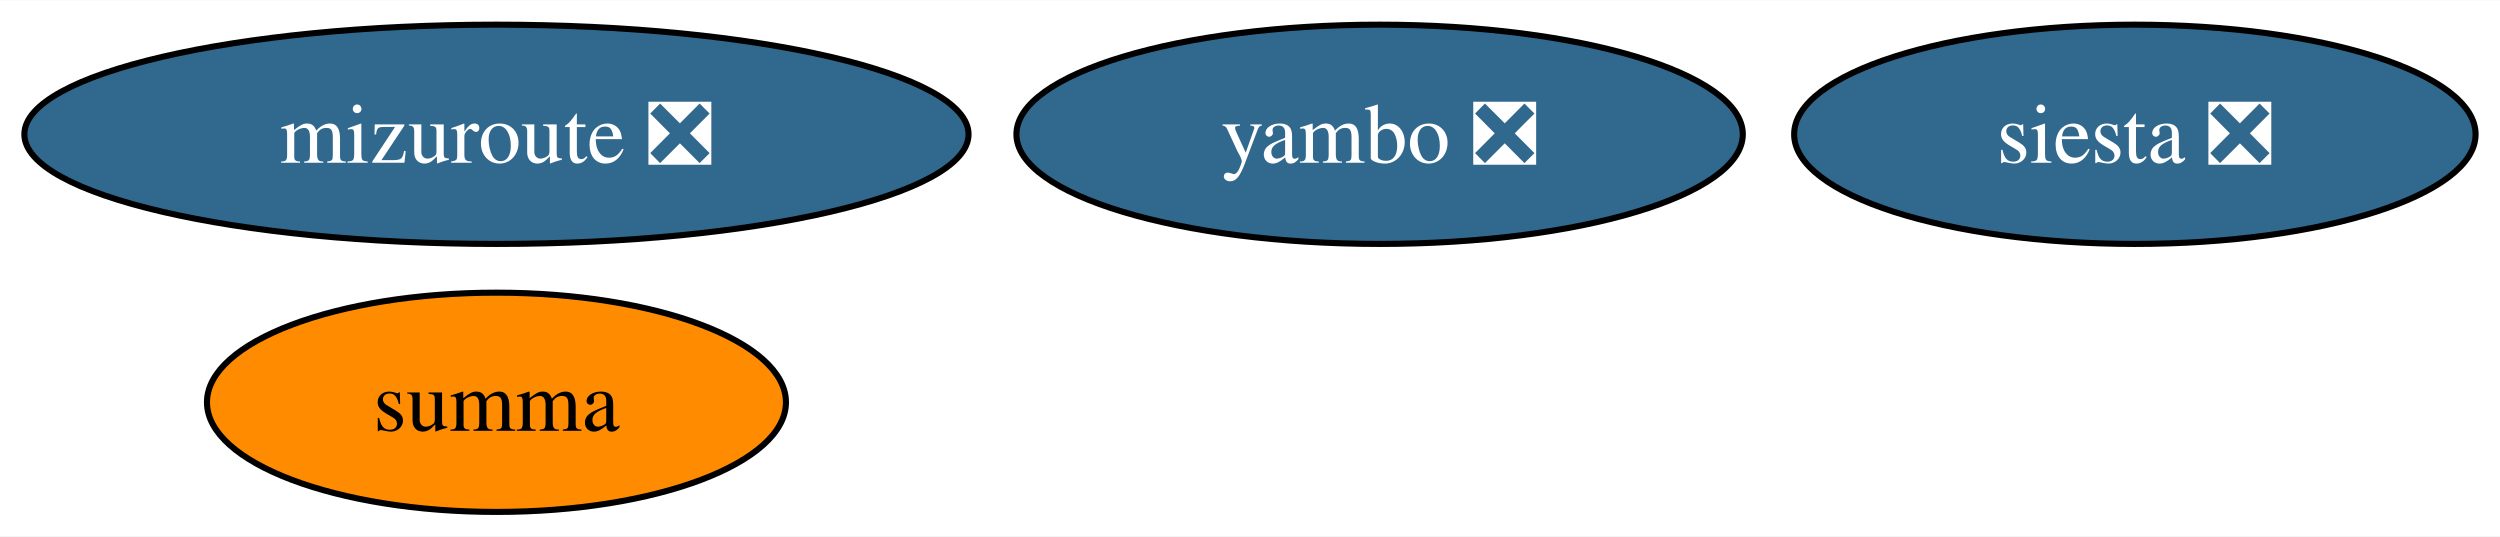
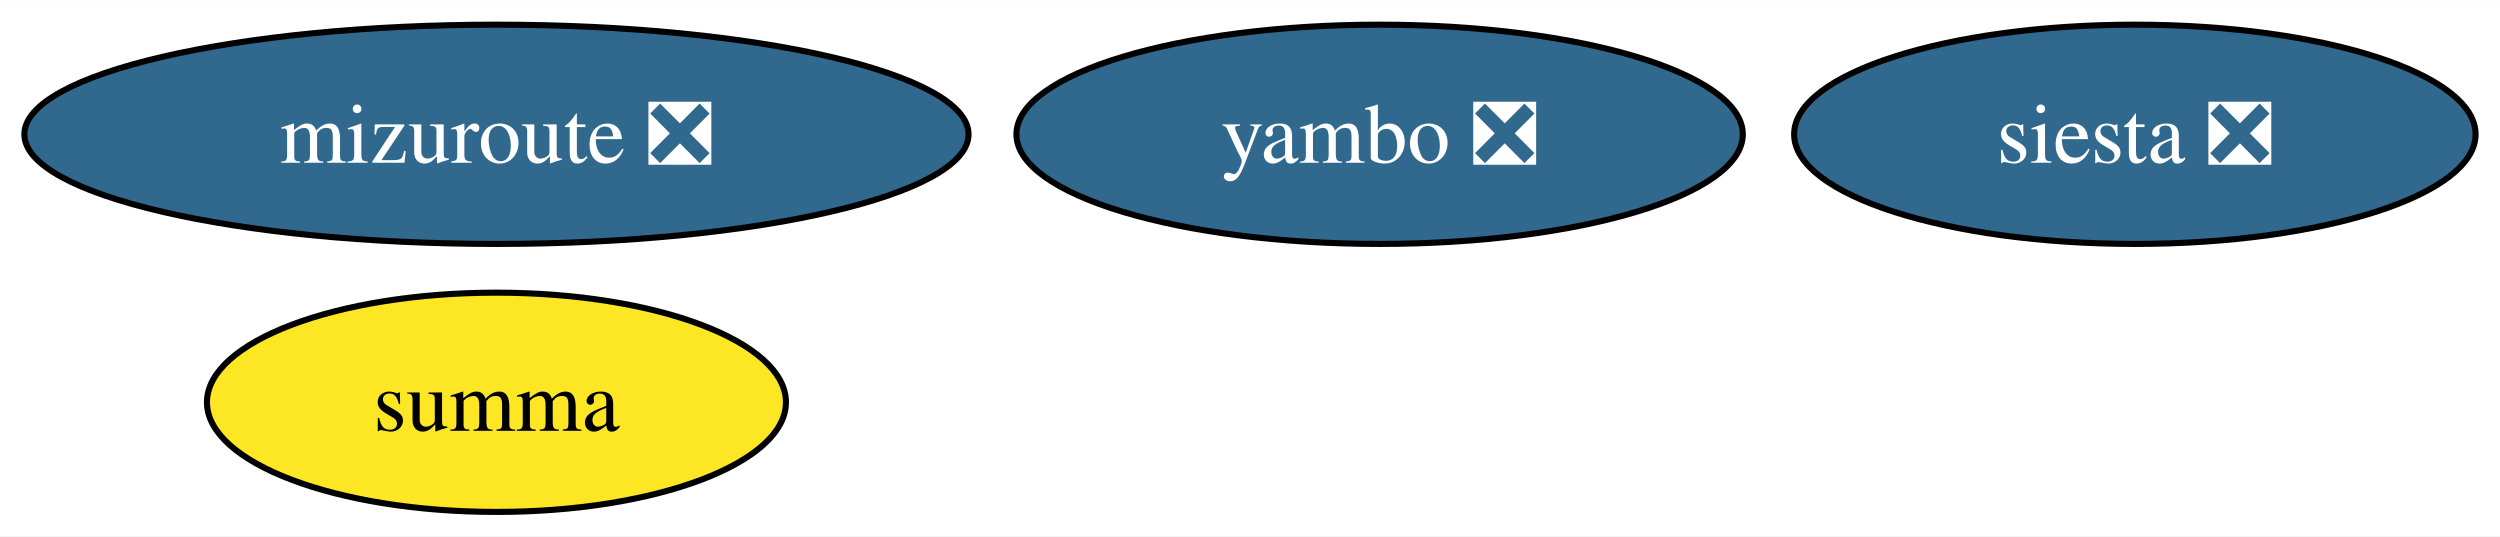
<svg xmlns="http://www.w3.org/2000/svg" xmlns:xlink="http://www.w3.org/1999/xlink" width="410pt" height="88pt" viewBox="0.00 0.00 410.46 88.00">
  <g id="graph0" class="graph" transform="scale(1 1) rotate(0) translate(4 84)">
    <polygon fill="white" stroke="none" points="-4,4 -4,-84 406.46,-84 406.46,4 -4,4" />
    <g id="node1" class="node">
      <g id="a_node1">
        <a xlink:href="https://github.com/conda-forge/siesta-feedstock/pull/32" xlink:title="siesta ❎">
          <ellipse fill="#31688e" stroke="black" cx="346.51" cy="-62" rx="55.94" ry="18" />
          <text text-anchor="middle" x="346.51" y="-57.33" font-family="Times,serif" font-size="14.00" fill="white">siesta ❎</text>
        </a>
      </g>
    </g>
    <g id="node2" class="node">
      <g id="a_node2">
        <a xlink:href="https://github.com/conda-forge/summa-feedstock" xlink:title="summa">
-           <ellipse fill="#ff8c00" stroke="black" cx="77.51" cy="-18" rx="47.53" ry="18" />
+           <ellipse fill="#fde725" stroke="black" cx="77.51" cy="-18" rx="47.53" ry="18" />
          <text text-anchor="middle" x="77.51" y="-13.32" font-family="Times,serif" font-size="14.00">summa</text>
        </a>
      </g>
    </g>
    <g id="node3" class="node">
      <g id="a_node3">
        <a xlink:href="https://github.com/conda-forge/mizuroute-feedstock/pull/5" xlink:title="mizuroute ❎">
          <ellipse fill="#31688e" stroke="black" cx="77.51" cy="-62" rx="77.51" ry="18" />
          <text text-anchor="middle" x="77.51" y="-57.33" font-family="Times,serif" font-size="14.00" fill="white">mizuroute ❎</text>
        </a>
      </g>
    </g>
    <g id="node4" class="node">
      <g id="a_node4">
        <a xlink:href="https://github.com/conda-forge/yambo-feedstock/pull/11" xlink:title="yambo ❎">
          <ellipse fill="#31688e" stroke="black" cx="222.51" cy="-62" rx="59.63" ry="18" />
          <text text-anchor="middle" x="222.51" y="-57.33" font-family="Times,serif" font-size="14.00" fill="white">yambo ❎</text>
        </a>
      </g>
    </g>
  </g>
</svg>
